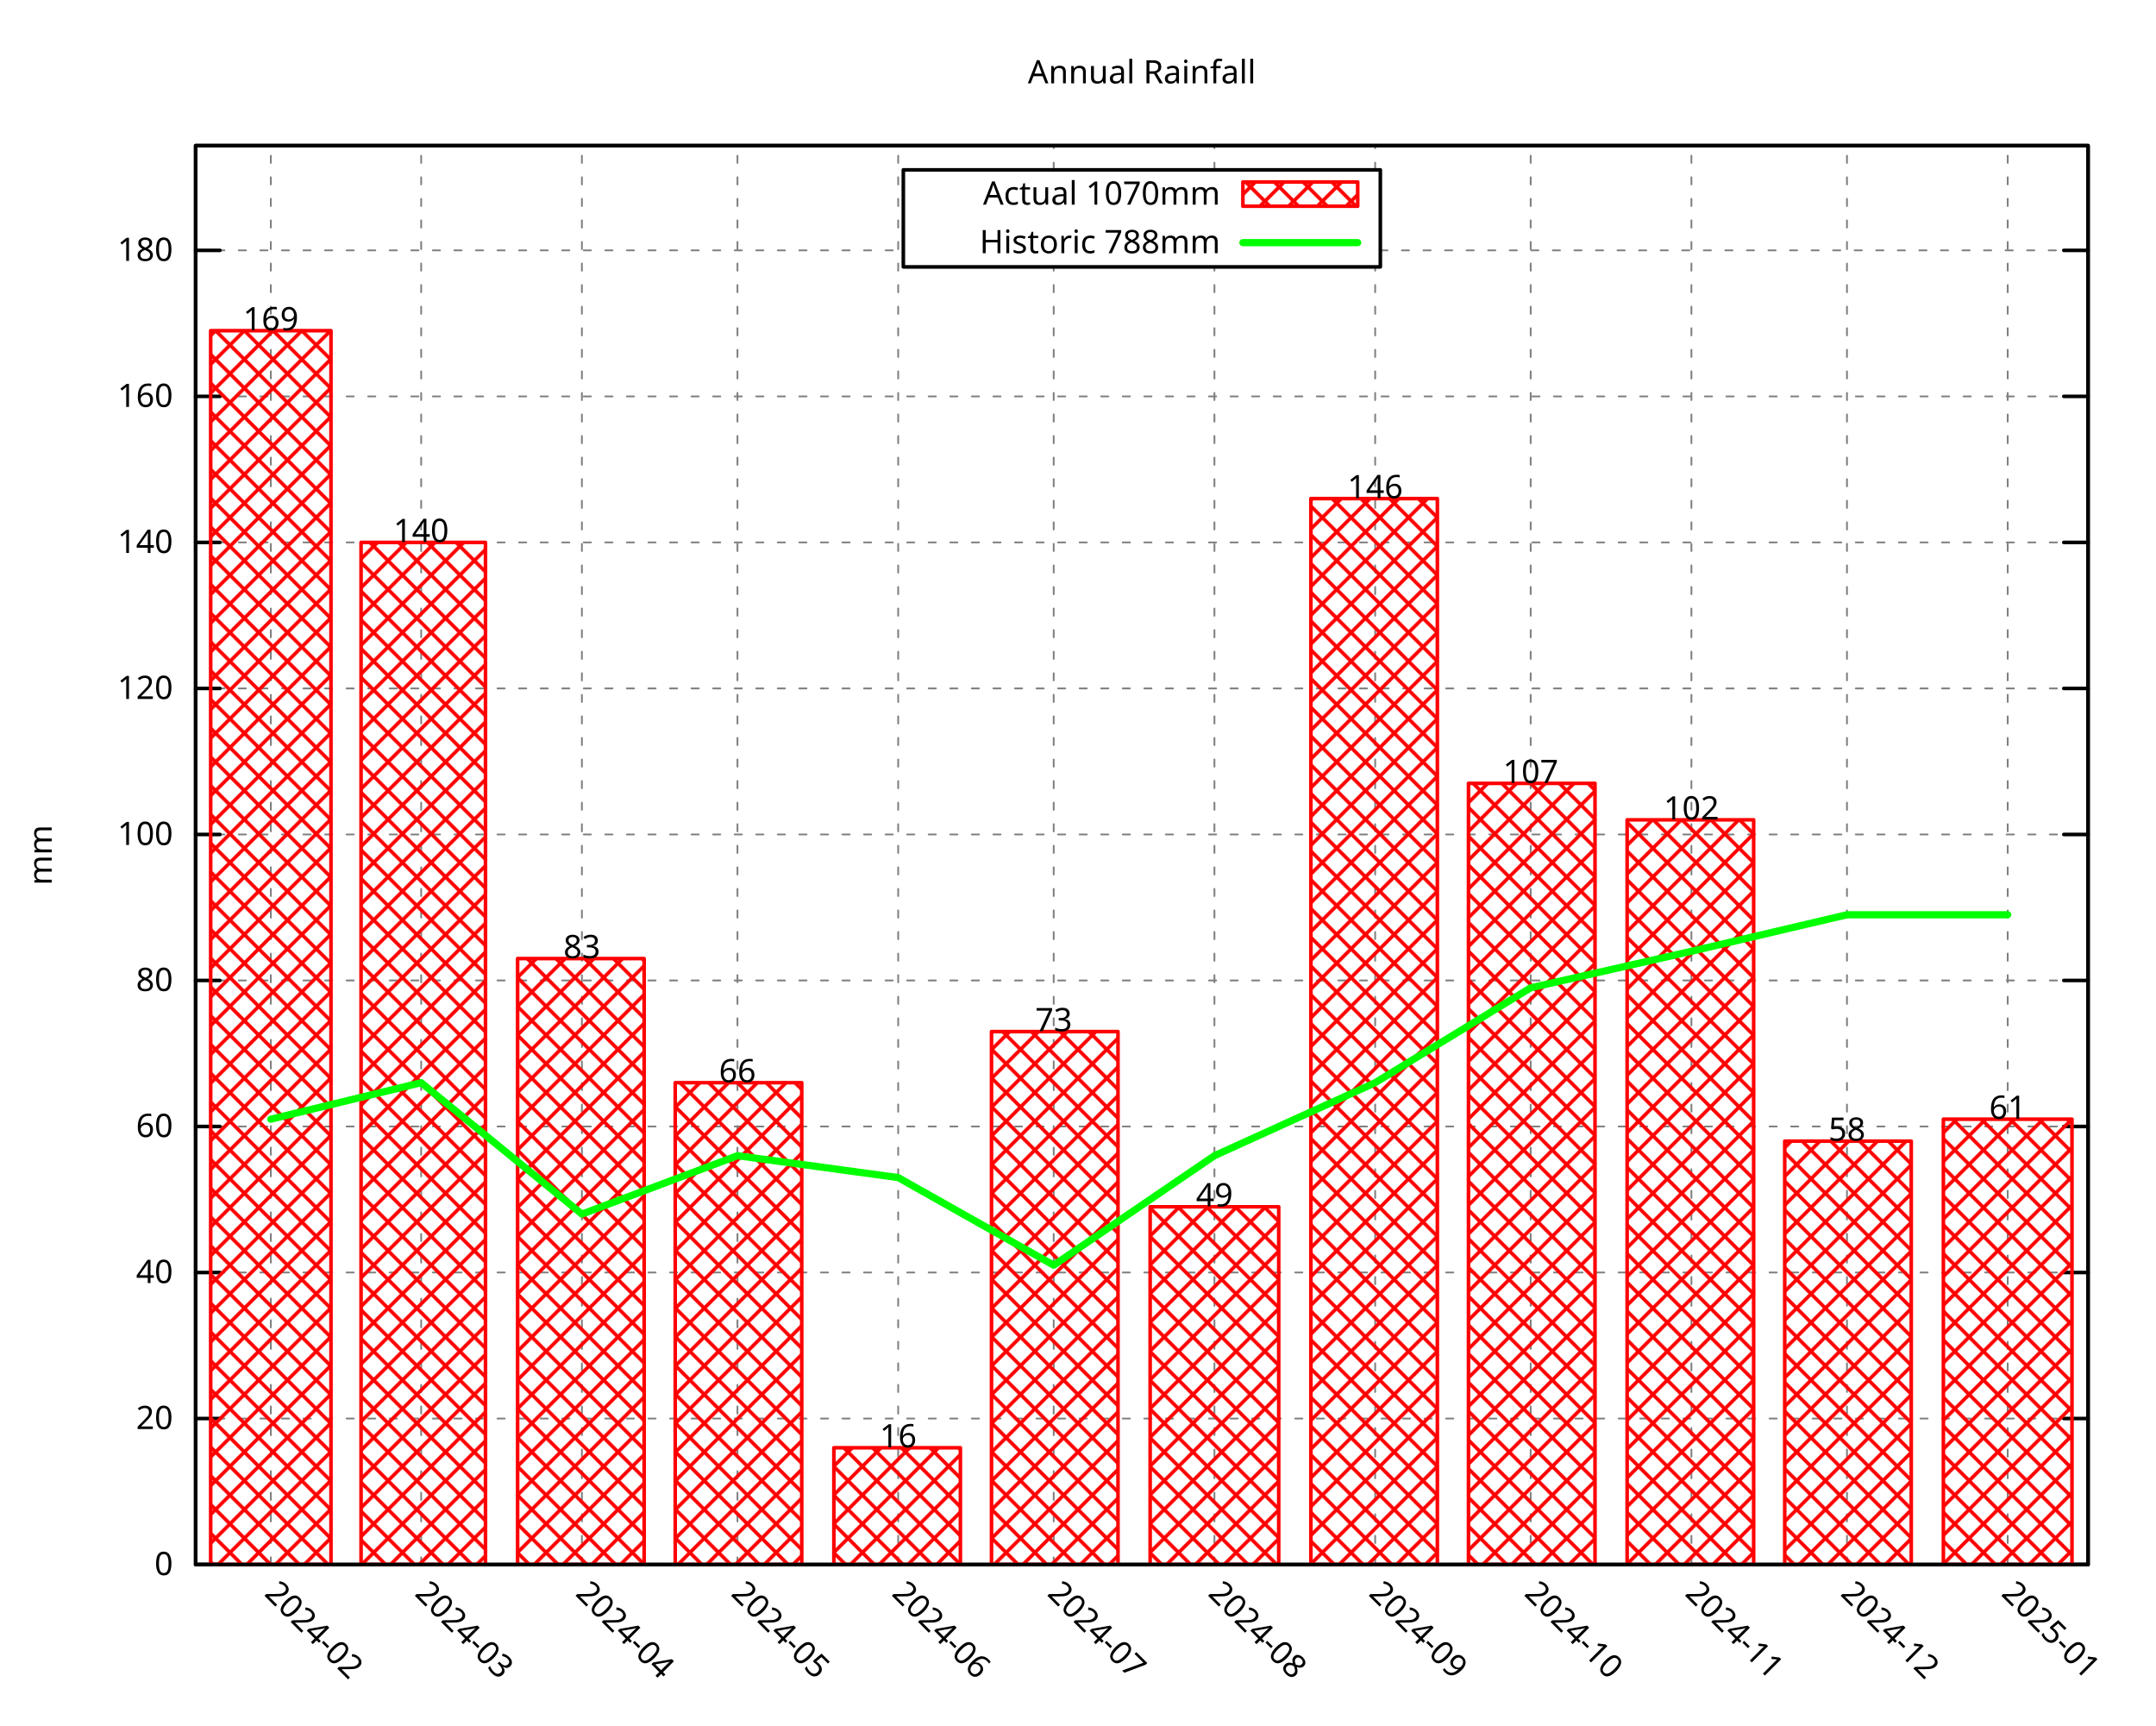
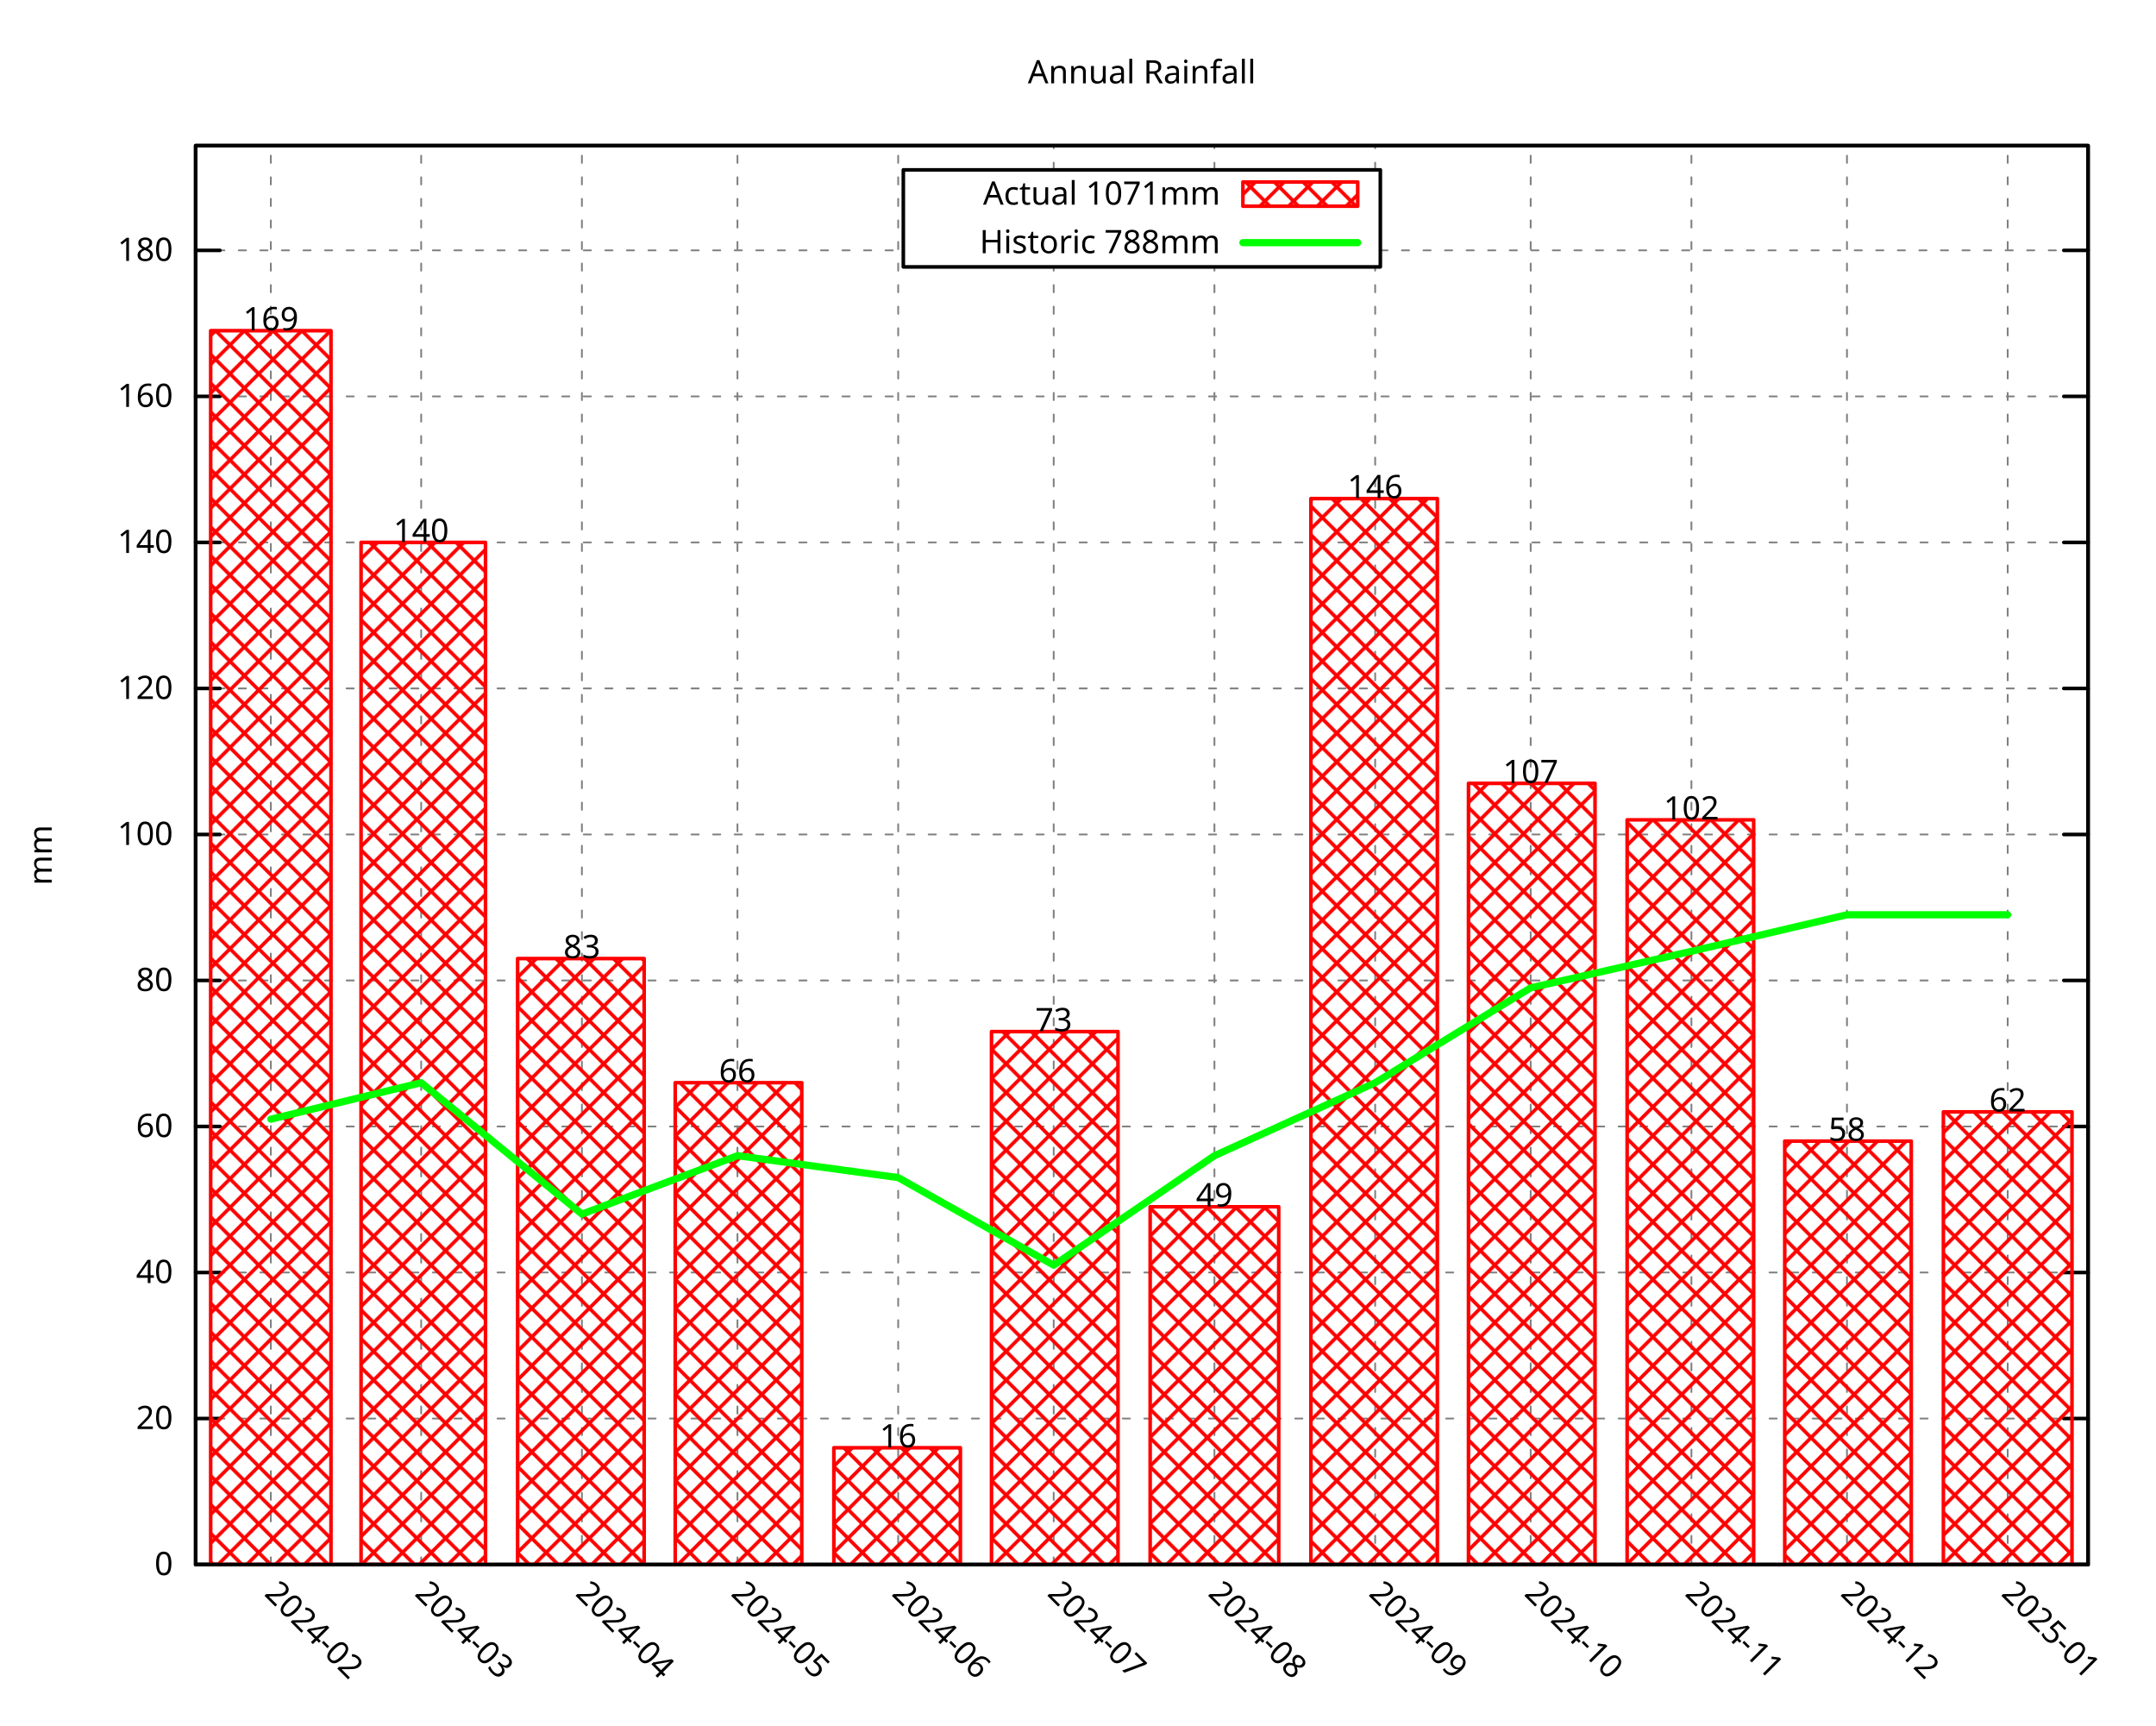
<svg xmlns="http://www.w3.org/2000/svg" xmlns:xlink="http://www.w3.org/1999/xlink" width="600" height="480" viewBox="0 0 600 480">
  <g id="gnuplot_canvas">
    <rect x="0" y="0" width="600" height="480" fill="none" />
    <defs>
      <circle id="gpDot" r="0.5" stroke-width="0.5" stroke="currentColor" />
      <path id="gpPt0" stroke-width="0.296" stroke="currentColor" d="M-1,0 h2 M0,-1 v2" />
      <path id="gpPt1" stroke-width="0.296" stroke="currentColor" d="M-1,-1 L1,1 M1,-1 L-1,1" />
      <path id="gpPt2" stroke-width="0.296" stroke="currentColor" d="M-1,0 L1,0 M0,-1 L0,1 M-1,-1 L1,1 M-1,1 L1,-1" />
      <rect id="gpPt3" stroke-width="0.296" stroke="currentColor" x="-1" y="-1" width="2" height="2" />
      <rect id="gpPt4" stroke-width="0.296" stroke="currentColor" fill="currentColor" x="-1" y="-1" width="2" height="2" />
      <circle id="gpPt5" stroke-width="0.296" stroke="currentColor" cx="0" cy="0" r="1" />
      <use xlink:href="#gpPt5" id="gpPt6" fill="currentColor" stroke="none" />
      <path id="gpPt7" stroke-width="0.296" stroke="currentColor" d="M0,-1.33 L-1.33,0.67 L1.33,0.67 z" />
      <use xlink:href="#gpPt7" id="gpPt8" fill="currentColor" stroke="none" />
      <use xlink:href="#gpPt7" id="gpPt9" stroke="currentColor" transform="rotate(180)" />
      <use xlink:href="#gpPt9" id="gpPt10" fill="currentColor" stroke="none" />
      <use xlink:href="#gpPt3" id="gpPt11" stroke="currentColor" transform="rotate(45)" />
      <use xlink:href="#gpPt11" id="gpPt12" fill="currentColor" stroke="none" />
      <path id="gpPt13" stroke-width="0.296" stroke="currentColor" d="M0,1.330 L1.265,0.411 L0.782,-1.067 L-0.782,-1.076 L-1.265,0.411 z" />
      <use xlink:href="#gpPt13" id="gpPt14" fill="currentColor" stroke="none" />
      <filter id="textbox" filterUnits="objectBoundingBox" x="0" y="0" height="1" width="1">
        <feFlood flood-color="white" flood-opacity="1" result="bgnd" />
        <feComposite in="SourceGraphic" in2="bgnd" operator="atop" />
      </filter>
      <filter id="greybox" filterUnits="objectBoundingBox" x="0" y="0" height="1" width="1">
        <feFlood flood-color="lightgrey" flood-opacity="1" result="grey" />
        <feComposite in="SourceGraphic" in2="grey" operator="atop" />
      </filter>
    </defs>
    <g fill="none" color="white" stroke="currentColor" stroke-width="1.00" stroke-linecap="round" stroke-linejoin="round">
</g>
    <g fill="none" color="black" stroke="currentColor" stroke-width="1.00" stroke-linecap="round" stroke-linejoin="round">
</g>
    <g fill="none" color="black" stroke="black" stroke-width="0.50" stroke-linecap="round" stroke-linejoin="round">
</g>
    <g fill="none" color="gray" stroke="currentColor" stroke-width="0.50" stroke-linecap="round" stroke-linejoin="round">
      <path stroke="gray" stroke-dasharray="2,4" class="gridline" d="M54.45,435.32 L581.09,435.32  " />
    </g>
    <g fill="none" color="gray" stroke="gray" stroke-width="1.00" stroke-linecap="round" stroke-linejoin="round">
</g>
    <g fill="none" color="black" stroke="currentColor" stroke-width="1.00" stroke-linecap="round" stroke-linejoin="round">
      <path stroke="black" d="M54.45,435.32 L61.20,435.32 M581.09,435.32 L574.34,435.32  " />
      <g transform="translate(48.15,438.25)" stroke="none" fill="black" font-family="Droid Sans" font-size="9.00" text-anchor="end">
        <text>
          <tspan font-family="Droid Sans"> 0</tspan>
        </text>
      </g>
    </g>
    <g fill="none" color="black" stroke="currentColor" stroke-width="1.00" stroke-linecap="round" stroke-linejoin="round">
</g>
    <g fill="none" color="black" stroke="black" stroke-width="0.50" stroke-linecap="round" stroke-linejoin="round">
</g>
    <g fill="none" color="gray" stroke="currentColor" stroke-width="0.50" stroke-linecap="round" stroke-linejoin="round">
      <path stroke="gray" stroke-dasharray="2,4" class="gridline" d="M54.45,394.69 L581.09,394.69  " />
    </g>
    <g fill="none" color="gray" stroke="gray" stroke-width="1.00" stroke-linecap="round" stroke-linejoin="round">
</g>
    <g fill="none" color="black" stroke="currentColor" stroke-width="1.00" stroke-linecap="round" stroke-linejoin="round">
      <path stroke="black" d="M54.45,394.69 L61.20,394.69 M581.09,394.69 L574.34,394.69  " />
      <g transform="translate(48.15,397.62)" stroke="none" fill="black" font-family="Droid Sans" font-size="9.00" text-anchor="end">
        <text>
          <tspan font-family="Droid Sans"> 20</tspan>
        </text>
      </g>
    </g>
    <g fill="none" color="black" stroke="currentColor" stroke-width="1.00" stroke-linecap="round" stroke-linejoin="round">
</g>
    <g fill="none" color="black" stroke="black" stroke-width="0.50" stroke-linecap="round" stroke-linejoin="round">
</g>
    <g fill="none" color="gray" stroke="currentColor" stroke-width="0.50" stroke-linecap="round" stroke-linejoin="round">
      <path stroke="gray" stroke-dasharray="2,4" class="gridline" d="M54.45,354.06 L581.09,354.06  " />
    </g>
    <g fill="none" color="gray" stroke="gray" stroke-width="1.00" stroke-linecap="round" stroke-linejoin="round">
</g>
    <g fill="none" color="black" stroke="currentColor" stroke-width="1.00" stroke-linecap="round" stroke-linejoin="round">
      <path stroke="black" d="M54.45,354.06 L61.20,354.06 M581.09,354.06 L574.34,354.06  " />
      <g transform="translate(48.15,356.99)" stroke="none" fill="black" font-family="Droid Sans" font-size="9.00" text-anchor="end">
        <text>
          <tspan font-family="Droid Sans"> 40</tspan>
        </text>
      </g>
    </g>
    <g fill="none" color="black" stroke="currentColor" stroke-width="1.00" stroke-linecap="round" stroke-linejoin="round">
</g>
    <g fill="none" color="black" stroke="black" stroke-width="0.50" stroke-linecap="round" stroke-linejoin="round">
</g>
    <g fill="none" color="gray" stroke="currentColor" stroke-width="0.50" stroke-linecap="round" stroke-linejoin="round">
      <path stroke="gray" stroke-dasharray="2,4" class="gridline" d="M54.45,313.43 L581.09,313.43  " />
    </g>
    <g fill="none" color="gray" stroke="gray" stroke-width="1.00" stroke-linecap="round" stroke-linejoin="round">
</g>
    <g fill="none" color="black" stroke="currentColor" stroke-width="1.00" stroke-linecap="round" stroke-linejoin="round">
      <path stroke="black" d="M54.45,313.43 L61.20,313.43 M581.09,313.43 L574.34,313.43  " />
      <g transform="translate(48.15,316.36)" stroke="none" fill="black" font-family="Droid Sans" font-size="9.00" text-anchor="end">
        <text>
          <tspan font-family="Droid Sans"> 60</tspan>
        </text>
      </g>
    </g>
    <g fill="none" color="black" stroke="currentColor" stroke-width="1.00" stroke-linecap="round" stroke-linejoin="round">
</g>
    <g fill="none" color="black" stroke="black" stroke-width="0.50" stroke-linecap="round" stroke-linejoin="round">
</g>
    <g fill="none" color="gray" stroke="currentColor" stroke-width="0.50" stroke-linecap="round" stroke-linejoin="round">
      <path stroke="gray" stroke-dasharray="2,4" class="gridline" d="M54.45,272.80 L581.09,272.80  " />
    </g>
    <g fill="none" color="gray" stroke="gray" stroke-width="1.00" stroke-linecap="round" stroke-linejoin="round">
</g>
    <g fill="none" color="black" stroke="currentColor" stroke-width="1.00" stroke-linecap="round" stroke-linejoin="round">
      <path stroke="black" d="M54.45,272.80 L61.20,272.80 M581.09,272.80 L574.34,272.80  " />
      <g transform="translate(48.15,275.73)" stroke="none" fill="black" font-family="Droid Sans" font-size="9.00" text-anchor="end">
        <text>
          <tspan font-family="Droid Sans"> 80</tspan>
        </text>
      </g>
    </g>
    <g fill="none" color="black" stroke="currentColor" stroke-width="1.00" stroke-linecap="round" stroke-linejoin="round">
</g>
    <g fill="none" color="black" stroke="black" stroke-width="0.50" stroke-linecap="round" stroke-linejoin="round">
</g>
    <g fill="none" color="gray" stroke="currentColor" stroke-width="0.50" stroke-linecap="round" stroke-linejoin="round">
      <path stroke="gray" stroke-dasharray="2,4" class="gridline" d="M54.45,232.18 L581.09,232.18  " />
    </g>
    <g fill="none" color="gray" stroke="gray" stroke-width="1.00" stroke-linecap="round" stroke-linejoin="round">
</g>
    <g fill="none" color="black" stroke="currentColor" stroke-width="1.00" stroke-linecap="round" stroke-linejoin="round">
      <path stroke="black" d="M54.45,232.18 L61.20,232.18 M581.09,232.18 L574.34,232.18  " />
      <g transform="translate(48.15,235.11)" stroke="none" fill="black" font-family="Droid Sans" font-size="9.00" text-anchor="end">
        <text>
          <tspan font-family="Droid Sans"> 100</tspan>
        </text>
      </g>
    </g>
    <g fill="none" color="black" stroke="currentColor" stroke-width="1.00" stroke-linecap="round" stroke-linejoin="round">
</g>
    <g fill="none" color="black" stroke="black" stroke-width="0.50" stroke-linecap="round" stroke-linejoin="round">
</g>
    <g fill="none" color="gray" stroke="currentColor" stroke-width="0.50" stroke-linecap="round" stroke-linejoin="round">
      <path stroke="gray" stroke-dasharray="2,4" class="gridline" d="M54.45,191.55 L581.09,191.55  " />
    </g>
    <g fill="none" color="gray" stroke="gray" stroke-width="1.00" stroke-linecap="round" stroke-linejoin="round">
</g>
    <g fill="none" color="black" stroke="currentColor" stroke-width="1.00" stroke-linecap="round" stroke-linejoin="round">
      <path stroke="black" d="M54.45,191.55 L61.20,191.55 M581.09,191.55 L574.34,191.55  " />
      <g transform="translate(48.15,194.48)" stroke="none" fill="black" font-family="Droid Sans" font-size="9.00" text-anchor="end">
        <text>
          <tspan font-family="Droid Sans"> 120</tspan>
        </text>
      </g>
    </g>
    <g fill="none" color="black" stroke="currentColor" stroke-width="1.00" stroke-linecap="round" stroke-linejoin="round">
</g>
    <g fill="none" color="black" stroke="black" stroke-width="0.50" stroke-linecap="round" stroke-linejoin="round">
</g>
    <g fill="none" color="gray" stroke="currentColor" stroke-width="0.50" stroke-linecap="round" stroke-linejoin="round">
      <path stroke="gray" stroke-dasharray="2,4" class="gridline" d="M54.45,150.92 L581.09,150.92  " />
    </g>
    <g fill="none" color="gray" stroke="gray" stroke-width="1.00" stroke-linecap="round" stroke-linejoin="round">
</g>
    <g fill="none" color="black" stroke="currentColor" stroke-width="1.00" stroke-linecap="round" stroke-linejoin="round">
      <path stroke="black" d="M54.45,150.92 L61.20,150.92 M581.09,150.92 L574.34,150.92  " />
      <g transform="translate(48.15,153.85)" stroke="none" fill="black" font-family="Droid Sans" font-size="9.00" text-anchor="end">
        <text>
          <tspan font-family="Droid Sans"> 140</tspan>
        </text>
      </g>
    </g>
    <g fill="none" color="black" stroke="currentColor" stroke-width="1.00" stroke-linecap="round" stroke-linejoin="round">
</g>
    <g fill="none" color="black" stroke="black" stroke-width="0.50" stroke-linecap="round" stroke-linejoin="round">
</g>
    <g fill="none" color="gray" stroke="currentColor" stroke-width="0.50" stroke-linecap="round" stroke-linejoin="round">
      <path stroke="gray" stroke-dasharray="2,4" class="gridline" d="M54.45,110.29 L581.09,110.29  " />
    </g>
    <g fill="none" color="gray" stroke="gray" stroke-width="1.00" stroke-linecap="round" stroke-linejoin="round">
</g>
    <g fill="none" color="black" stroke="currentColor" stroke-width="1.00" stroke-linecap="round" stroke-linejoin="round">
      <path stroke="black" d="M54.45,110.29 L61.20,110.29 M581.09,110.29 L574.34,110.29  " />
      <g transform="translate(48.15,113.22)" stroke="none" fill="black" font-family="Droid Sans" font-size="9.00" text-anchor="end">
        <text>
          <tspan font-family="Droid Sans"> 160</tspan>
        </text>
      </g>
    </g>
    <g fill="none" color="black" stroke="currentColor" stroke-width="1.00" stroke-linecap="round" stroke-linejoin="round">
</g>
    <g fill="none" color="black" stroke="black" stroke-width="0.50" stroke-linecap="round" stroke-linejoin="round">
</g>
    <g fill="none" color="gray" stroke="currentColor" stroke-width="0.50" stroke-linecap="round" stroke-linejoin="round">
      <path stroke="gray" stroke-dasharray="2,4" class="gridline" d="M54.45,69.66 L251.39,69.66 M384.14,69.66 L581.09,69.66  " />
    </g>
    <g fill="none" color="gray" stroke="gray" stroke-width="1.00" stroke-linecap="round" stroke-linejoin="round">
</g>
    <g fill="none" color="black" stroke="currentColor" stroke-width="1.00" stroke-linecap="round" stroke-linejoin="round">
      <path stroke="black" d="M54.45,69.66 L61.20,69.66 M581.09,69.66 L574.34,69.66  " />
      <g transform="translate(48.15,72.59)" stroke="none" fill="black" font-family="Droid Sans" font-size="9.00" text-anchor="end">
        <text>
          <tspan font-family="Droid Sans"> 180</tspan>
        </text>
      </g>
    </g>
    <g fill="none" color="black" stroke="currentColor" stroke-width="1.00" stroke-linecap="round" stroke-linejoin="round">
</g>
    <g fill="none" color="black" stroke="black" stroke-width="0.50" stroke-linecap="round" stroke-linejoin="round">
</g>
    <g fill="none" color="gray" stroke="currentColor" stroke-width="0.50" stroke-linecap="round" stroke-linejoin="round">
      <path stroke="gray" stroke-dasharray="2,4" class="gridline" d="M75.37,435.32 L75.37,40.51  " />
    </g>
    <g fill="none" color="gray" stroke="gray" stroke-width="1.00" stroke-linecap="round" stroke-linejoin="round">
</g>
    <g fill="none" color="black" stroke="currentColor" stroke-width="1.00" stroke-linecap="round" stroke-linejoin="round">
      <path stroke="black" d="M75.37,435.32 M75.37,40.51  " />
      <g transform="translate(73.30,443.69) rotate(45.00)" stroke="none" fill="black" font-family="Droid Sans" font-size="9.00" text-anchor="start">
        <text>
          <tspan font-family="Droid Sans">2024-02</tspan>
        </text>
      </g>
    </g>
    <g fill="none" color="black" stroke="currentColor" stroke-width="1.00" stroke-linecap="round" stroke-linejoin="round">
</g>
    <g fill="none" color="black" stroke="black" stroke-width="0.50" stroke-linecap="round" stroke-linejoin="round">
</g>
    <g fill="none" color="gray" stroke="currentColor" stroke-width="0.50" stroke-linecap="round" stroke-linejoin="round">
      <path stroke="gray" stroke-dasharray="2,4" class="gridline" d="M117.21,435.32 L117.21,40.51  " />
    </g>
    <g fill="none" color="gray" stroke="gray" stroke-width="1.00" stroke-linecap="round" stroke-linejoin="round">
</g>
    <g fill="none" color="black" stroke="currentColor" stroke-width="1.00" stroke-linecap="round" stroke-linejoin="round">
      <path stroke="black" d="M117.21,435.32 M117.21,40.51  " />
      <g transform="translate(115.14,443.69) rotate(45.00)" stroke="none" fill="black" font-family="Droid Sans" font-size="9.00" text-anchor="start">
        <text>
          <tspan font-family="Droid Sans">2024-03</tspan>
        </text>
      </g>
    </g>
    <g fill="none" color="black" stroke="currentColor" stroke-width="1.00" stroke-linecap="round" stroke-linejoin="round">
</g>
    <g fill="none" color="black" stroke="black" stroke-width="0.50" stroke-linecap="round" stroke-linejoin="round">
</g>
    <g fill="none" color="gray" stroke="currentColor" stroke-width="0.50" stroke-linecap="round" stroke-linejoin="round">
      <path stroke="gray" stroke-dasharray="2,4" class="gridline" d="M161.94,435.32 L161.94,40.51  " />
    </g>
    <g fill="none" color="gray" stroke="gray" stroke-width="1.00" stroke-linecap="round" stroke-linejoin="round">
</g>
    <g fill="none" color="black" stroke="currentColor" stroke-width="1.00" stroke-linecap="round" stroke-linejoin="round">
      <path stroke="black" d="M161.94,435.32 M161.94,40.51  " />
      <g transform="translate(159.87,443.69) rotate(45.00)" stroke="none" fill="black" font-family="Droid Sans" font-size="9.00" text-anchor="start">
        <text>
          <tspan font-family="Droid Sans">2024-04</tspan>
        </text>
      </g>
    </g>
    <g fill="none" color="black" stroke="currentColor" stroke-width="1.00" stroke-linecap="round" stroke-linejoin="round">
</g>
    <g fill="none" color="black" stroke="black" stroke-width="0.50" stroke-linecap="round" stroke-linejoin="round">
</g>
    <g fill="none" color="gray" stroke="currentColor" stroke-width="0.50" stroke-linecap="round" stroke-linejoin="round">
      <path stroke="gray" stroke-dasharray="2,4" class="gridline" d="M205.23,435.32 L205.23,40.51  " />
    </g>
    <g fill="none" color="gray" stroke="gray" stroke-width="1.00" stroke-linecap="round" stroke-linejoin="round">
</g>
    <g fill="none" color="black" stroke="currentColor" stroke-width="1.00" stroke-linecap="round" stroke-linejoin="round">
      <path stroke="black" d="M205.23,435.32 M205.23,40.51  " />
      <g transform="translate(203.16,443.69) rotate(45.00)" stroke="none" fill="black" font-family="Droid Sans" font-size="9.00" text-anchor="start">
        <text>
          <tspan font-family="Droid Sans">2024-05</tspan>
        </text>
      </g>
    </g>
    <g fill="none" color="black" stroke="currentColor" stroke-width="1.00" stroke-linecap="round" stroke-linejoin="round">
</g>
    <g fill="none" color="black" stroke="black" stroke-width="0.50" stroke-linecap="round" stroke-linejoin="round">
</g>
    <g fill="none" color="gray" stroke="currentColor" stroke-width="0.50" stroke-linecap="round" stroke-linejoin="round">
      <path stroke="gray" stroke-dasharray="2,4" class="gridline" d="M249.96,435.32 L249.96,40.51  " />
    </g>
    <g fill="none" color="gray" stroke="gray" stroke-width="1.00" stroke-linecap="round" stroke-linejoin="round">
</g>
    <g fill="none" color="black" stroke="currentColor" stroke-width="1.00" stroke-linecap="round" stroke-linejoin="round">
      <path stroke="black" d="M249.96,435.32 M249.96,40.51  " />
      <g transform="translate(247.89,443.69) rotate(45.00)" stroke="none" fill="black" font-family="Droid Sans" font-size="9.00" text-anchor="start">
        <text>
          <tspan font-family="Droid Sans">2024-06</tspan>
        </text>
      </g>
    </g>
    <g fill="none" color="black" stroke="currentColor" stroke-width="1.00" stroke-linecap="round" stroke-linejoin="round">
</g>
    <g fill="none" color="black" stroke="black" stroke-width="0.50" stroke-linecap="round" stroke-linejoin="round">
</g>
    <g fill="none" color="gray" stroke="currentColor" stroke-width="0.50" stroke-linecap="round" stroke-linejoin="round">
      <path stroke="gray" stroke-dasharray="2,4" class="gridline" d="M293.24,435.32 L293.24,74.26 M293.24,47.26 L293.24,40.51  " />
    </g>
    <g fill="none" color="gray" stroke="gray" stroke-width="1.00" stroke-linecap="round" stroke-linejoin="round">
</g>
    <g fill="none" color="black" stroke="currentColor" stroke-width="1.00" stroke-linecap="round" stroke-linejoin="round">
      <path stroke="black" d="M293.24,435.32 M293.24,40.51  " />
      <g transform="translate(291.17,443.69) rotate(45.00)" stroke="none" fill="black" font-family="Droid Sans" font-size="9.00" text-anchor="start">
        <text>
          <tspan font-family="Droid Sans">2024-07</tspan>
        </text>
      </g>
    </g>
    <g fill="none" color="black" stroke="currentColor" stroke-width="1.00" stroke-linecap="round" stroke-linejoin="round">
</g>
    <g fill="none" color="black" stroke="black" stroke-width="0.50" stroke-linecap="round" stroke-linejoin="round">
</g>
    <g fill="none" color="gray" stroke="currentColor" stroke-width="0.50" stroke-linecap="round" stroke-linejoin="round">
      <path stroke="gray" stroke-dasharray="2,4" class="gridline" d="M337.97,435.32 L337.97,74.26 M337.97,47.26 L337.97,40.51  " />
    </g>
    <g fill="none" color="gray" stroke="gray" stroke-width="1.00" stroke-linecap="round" stroke-linejoin="round">
</g>
    <g fill="none" color="black" stroke="currentColor" stroke-width="1.00" stroke-linecap="round" stroke-linejoin="round">
      <path stroke="black" d="M337.97,435.32 M337.97,40.51  " />
      <g transform="translate(335.90,443.69) rotate(45.00)" stroke="none" fill="black" font-family="Droid Sans" font-size="9.00" text-anchor="start">
        <text>
          <tspan font-family="Droid Sans">2024-08</tspan>
        </text>
      </g>
    </g>
    <g fill="none" color="black" stroke="currentColor" stroke-width="1.00" stroke-linecap="round" stroke-linejoin="round">
</g>
    <g fill="none" color="black" stroke="black" stroke-width="0.50" stroke-linecap="round" stroke-linejoin="round">
</g>
    <g fill="none" color="gray" stroke="currentColor" stroke-width="0.50" stroke-linecap="round" stroke-linejoin="round">
      <path stroke="gray" stroke-dasharray="2,4" class="gridline" d="M382.70,435.32 L382.70,74.26 M382.70,47.26 L382.70,40.51  " />
    </g>
    <g fill="none" color="gray" stroke="gray" stroke-width="1.00" stroke-linecap="round" stroke-linejoin="round">
</g>
    <g fill="none" color="black" stroke="currentColor" stroke-width="1.00" stroke-linecap="round" stroke-linejoin="round">
      <path stroke="black" d="M382.70,435.32 M382.70,40.51  " />
      <g transform="translate(380.63,443.69) rotate(45.00)" stroke="none" fill="black" font-family="Droid Sans" font-size="9.00" text-anchor="start">
        <text>
          <tspan font-family="Droid Sans">2024-09</tspan>
        </text>
      </g>
    </g>
    <g fill="none" color="black" stroke="currentColor" stroke-width="1.00" stroke-linecap="round" stroke-linejoin="round">
</g>
    <g fill="none" color="black" stroke="black" stroke-width="0.50" stroke-linecap="round" stroke-linejoin="round">
</g>
    <g fill="none" color="gray" stroke="currentColor" stroke-width="0.50" stroke-linecap="round" stroke-linejoin="round">
      <path stroke="gray" stroke-dasharray="2,4" class="gridline" d="M425.98,435.32 L425.98,40.51  " />
    </g>
    <g fill="none" color="gray" stroke="gray" stroke-width="1.00" stroke-linecap="round" stroke-linejoin="round">
</g>
    <g fill="none" color="black" stroke="currentColor" stroke-width="1.00" stroke-linecap="round" stroke-linejoin="round">
      <path stroke="black" d="M425.98,435.32 M425.98,40.51  " />
      <g transform="translate(423.91,443.69) rotate(45.00)" stroke="none" fill="black" font-family="Droid Sans" font-size="9.00" text-anchor="start">
        <text>
          <tspan font-family="Droid Sans">2024-10</tspan>
        </text>
      </g>
    </g>
    <g fill="none" color="black" stroke="currentColor" stroke-width="1.00" stroke-linecap="round" stroke-linejoin="round">
</g>
    <g fill="none" color="black" stroke="black" stroke-width="0.50" stroke-linecap="round" stroke-linejoin="round">
</g>
    <g fill="none" color="gray" stroke="currentColor" stroke-width="0.50" stroke-linecap="round" stroke-linejoin="round">
      <path stroke="gray" stroke-dasharray="2,4" class="gridline" d="M470.71,435.32 L470.71,40.51  " />
    </g>
    <g fill="none" color="gray" stroke="gray" stroke-width="1.00" stroke-linecap="round" stroke-linejoin="round">
</g>
    <g fill="none" color="black" stroke="currentColor" stroke-width="1.00" stroke-linecap="round" stroke-linejoin="round">
      <path stroke="black" d="M470.71,435.32 M470.71,40.51  " />
      <g transform="translate(468.64,443.69) rotate(45.00)" stroke="none" fill="black" font-family="Droid Sans" font-size="9.00" text-anchor="start">
        <text>
          <tspan font-family="Droid Sans">2024-11</tspan>
        </text>
      </g>
    </g>
    <g fill="none" color="black" stroke="currentColor" stroke-width="1.00" stroke-linecap="round" stroke-linejoin="round">
</g>
    <g fill="none" color="black" stroke="black" stroke-width="0.50" stroke-linecap="round" stroke-linejoin="round">
</g>
    <g fill="none" color="gray" stroke="currentColor" stroke-width="0.50" stroke-linecap="round" stroke-linejoin="round">
      <path stroke="gray" stroke-dasharray="2,4" class="gridline" d="M514.00,435.32 L514.00,40.51  " />
    </g>
    <g fill="none" color="gray" stroke="gray" stroke-width="1.00" stroke-linecap="round" stroke-linejoin="round">
</g>
    <g fill="none" color="black" stroke="currentColor" stroke-width="1.00" stroke-linecap="round" stroke-linejoin="round">
      <path stroke="black" d="M514.00,435.32 M514.00,40.51  " />
      <g transform="translate(511.93,443.69) rotate(45.00)" stroke="none" fill="black" font-family="Droid Sans" font-size="9.00" text-anchor="start">
        <text>
          <tspan font-family="Droid Sans">2024-12</tspan>
        </text>
      </g>
    </g>
    <g fill="none" color="black" stroke="currentColor" stroke-width="1.00" stroke-linecap="round" stroke-linejoin="round">
</g>
    <g fill="none" color="black" stroke="black" stroke-width="0.50" stroke-linecap="round" stroke-linejoin="round">
</g>
    <g fill="none" color="gray" stroke="currentColor" stroke-width="0.50" stroke-linecap="round" stroke-linejoin="round">
      <path stroke="gray" stroke-dasharray="2,4" class="gridline" d="M558.73,435.32 L558.73,40.51  " />
    </g>
    <g fill="none" color="gray" stroke="gray" stroke-width="1.00" stroke-linecap="round" stroke-linejoin="round">
</g>
    <g fill="none" color="black" stroke="currentColor" stroke-width="1.00" stroke-linecap="round" stroke-linejoin="round">
      <path stroke="black" d="M558.73,435.32 M558.73,40.51  " />
      <g transform="translate(556.66,443.69) rotate(45.00)" stroke="none" fill="black" font-family="Droid Sans" font-size="9.00" text-anchor="start">
        <text>
          <tspan font-family="Droid Sans">2025-01</tspan>
        </text>
      </g>
    </g>
    <g fill="none" color="black" stroke="currentColor" stroke-width="1.00" stroke-linecap="round" stroke-linejoin="round">
</g>
    <g fill="none" color="black" stroke="currentColor" stroke-width="1.00" stroke-linecap="round" stroke-linejoin="round">
      <path stroke="black" d="M54.45,40.51 L54.45,435.32 L581.09,435.32 L581.09,40.51 L54.45,40.51 Z  " />
    </g>
    <g fill="none" color="black" stroke="currentColor" stroke-width="1.00" stroke-linecap="round" stroke-linejoin="round">
</g>
    <g fill="none" color="black" stroke="currentColor" stroke-width="1.00" stroke-linecap="round" stroke-linejoin="round">
      <path stroke="black" d="M251.39,74.26 L251.39,47.26 L384.14,47.26 L384.14,74.26 L251.39,74.26 Z  " />
    </g>
    <g id="gnuplot_plot_1">
      <g fill="none" color="black" stroke="currentColor" stroke-width="1.00" stroke-linecap="round" stroke-linejoin="round">
        <g transform="translate(339.59,56.94)" stroke="none" fill="black" font-family="Droid Sans" font-size="9.00" text-anchor="end">
          <text>
-             <tspan font-family="Droid Sans">Actual 1070mm</tspan>
+             <tspan font-family="Droid Sans">Actual 1071mm</tspan>
          </text>
        </g>
      </g>
      <g fill="none" color="black" stroke="currentColor" stroke-width="1.00" stroke-linecap="round" stroke-linejoin="round">
        <defs>
          <pattern id="gpPat1" patternUnits="userSpaceOnUse" x="0" y="0" width="8" height="8">
            <path style="fill:none; stroke:rgb(255,0,0)" d="M0,0 L8,8 M0,8 L8,0" />
          </pattern>
        </defs>
        <g stroke="none" shape-rendering="crispEdges">
          <polygon fill="url(#gpPat1)" points="345.89,57.38 377.84,57.38 377.84,50.63 345.89,50.63 " />
        </g>
        <path stroke="rgb(255,   0,   0)" d="M345.89,57.38 L377.84,57.38 L377.84,50.64 L345.89,50.64 L345.89,57.38 Z  " />
      </g>
      <g fill="none" color="black" stroke="currentColor" stroke-width="1.00" stroke-linecap="round" stroke-linejoin="round">
        <defs>
          <pattern id="gpPat2" patternUnits="userSpaceOnUse" x="0" y="0" width="8" height="8">
            <path style="fill:none; stroke:rgb(255,0,0)" d="M0,0 L8,8 M0,8 L8,0" />
          </pattern>
        </defs>
        <g stroke="none" shape-rendering="crispEdges">
          <polygon fill="url(#gpPat2)" points="58.63,435.32 92.12,435.32 92.12,92.00 58.63,92.00 " />
        </g>
        <path stroke="rgb(255,   0,   0)" d="M58.63,435.32 L58.63,92.01 L92.11,92.01 L92.11,435.32 L58.63,435.32 Z  " />
        <g stroke="none" shape-rendering="crispEdges">
          <polygon fill="url(#gpPat2)" points="100.48,435.32 135.12,435.32 135.12,150.91 100.48,150.91 " />
        </g>
        <path stroke="rgb(255,   0,   0)" d="M100.48,435.32 L100.48,150.92 L135.11,150.92 L135.11,435.32 L100.48,435.32 Z  " />
        <g stroke="none" shape-rendering="crispEdges">
          <polygon fill="url(#gpPat2)" points="144.05,435.32 179.27,435.32 179.27,266.70 144.05,266.70 " />
        </g>
        <path stroke="rgb(255,   0,   0)" d="M144.05,435.32 L144.05,266.71 L179.26,266.71 L179.26,435.32 L144.05,435.32 Z  " />
        <g stroke="none" shape-rendering="crispEdges">
          <polygon fill="url(#gpPat2)" points="187.91,435.32 223.13,435.32 223.13,301.24 187.91,301.24 " />
        </g>
        <path stroke="rgb(255,   0,   0)" d="M187.91,435.32 L187.91,301.25 L223.12,301.25 L223.12,435.32 L187.91,435.32 Z  " />
        <g stroke="none" shape-rendering="crispEdges">
          <polygon fill="url(#gpPat2)" points="232.06,435.32 267.28,435.32 267.28,402.81 232.06,402.81 " />
        </g>
        <path stroke="rgb(255,   0,   0)" d="M232.06,435.32 L232.06,402.82 L267.27,402.82 L267.27,435.32 L232.06,435.32 Z  " />
        <g stroke="none" shape-rendering="crispEdges">
          <polygon fill="url(#gpPat2)" points="275.93,435.32 311.14,435.32 311.14,287.02 275.93,287.02 " />
        </g>
        <path stroke="rgb(255,   0,   0)" d="M275.93,435.32 L275.93,287.03 L311.13,287.03 L311.13,435.32 L275.93,435.32 Z  " />
        <g stroke="none" shape-rendering="crispEdges">
          <polygon fill="url(#gpPat2)" points="320.08,435.32 355.87,435.32 355.87,335.77 320.08,335.77 " />
        </g>
        <path stroke="rgb(255,   0,   0)" d="M320.08,435.32 L320.08,335.78 L355.86,335.78 L355.86,435.32 L320.08,435.32 Z  " />
        <g stroke="none" shape-rendering="crispEdges">
          <polygon fill="url(#gpPat2)" points="364.81,435.32 400.02,435.32 400.02,138.72 364.81,138.72 " />
        </g>
        <path stroke="rgb(255,   0,   0)" d="M364.81,435.32 L364.81,138.73 L400.01,138.73 L400.01,435.32 L364.81,435.32 Z  " />
        <g stroke="none" shape-rendering="crispEdges">
          <polygon fill="url(#gpPat2)" points="408.67,435.32 443.89,435.32 443.89,217.95 408.67,217.95 " />
        </g>
        <path stroke="rgb(255,   0,   0)" d="M408.67,435.32 L408.67,217.96 L443.88,217.96 L443.88,435.32 L408.67,435.32 Z  " />
        <g stroke="none" shape-rendering="crispEdges">
          <polygon fill="url(#gpPat2)" points="452.82,435.32 488.04,435.32 488.04,228.10 452.82,228.10 " />
        </g>
        <path stroke="rgb(255,   0,   0)" d="M452.82,435.32 L452.82,228.11 L488.03,228.11 L488.03,435.32 L452.82,435.32 Z  " />
        <g stroke="none" shape-rendering="crispEdges">
          <polygon fill="url(#gpPat2)" points="496.68,435.32 531.90,435.32 531.90,317.49 496.68,317.49 " />
        </g>
        <path stroke="rgb(255,   0,   0)" d="M496.68,435.32 L496.68,317.50 L531.89,317.50 L531.89,435.32 L496.68,435.32 Z  " />
        <g stroke="none" shape-rendering="crispEdges">
-           <polygon fill="url(#gpPat2)" points="540.83,435.32 576.63,435.32 576.63,311.39 540.83,311.39 " />
-         </g>
-         <path stroke="rgb(255,   0,   0)" d="M540.83,435.32 L540.83,311.40 L576.62,311.40 L576.62,435.32 L540.83,435.32 Z  " />
+           <polygon fill="url(#gpPat2)" points="540.83,435.32 576.63,435.32 576.63,309.36 540.83,309.36 " />
+         </g>
+         <path stroke="rgb(255,   0,   0)" d="M540.83,435.32 L540.83,309.37 L576.62,309.37 L576.62,435.32 L540.83,435.32 Z  " />
      </g>
    </g>
    <g id="gnuplot_plot_2" fill="none">
      <g fill="none" color="black" stroke="currentColor" stroke-width="1.00" stroke-linecap="round" stroke-linejoin="round">
        <g transform="translate(75.37,91.89)" stroke="none" fill="black" font-family="Droid Sans" font-size="9.00" text-anchor="middle">
          <text>
            <tspan font-family="Droid Sans">169</tspan>
          </text>
        </g>
        <g transform="translate(117.21,150.80)" stroke="none" fill="black" font-family="Droid Sans" font-size="9.00" text-anchor="middle">
          <text>
            <tspan font-family="Droid Sans">140</tspan>
          </text>
        </g>
        <g transform="translate(161.94,266.59)" stroke="none" fill="black" font-family="Droid Sans" font-size="9.00" text-anchor="middle">
          <text>
            <tspan font-family="Droid Sans">83</tspan>
          </text>
        </g>
        <g transform="translate(205.23,301.13)" stroke="none" fill="black" font-family="Droid Sans" font-size="9.00" text-anchor="middle">
          <text>
            <tspan font-family="Droid Sans">66</tspan>
          </text>
        </g>
        <g transform="translate(249.96,402.70)" stroke="none" fill="black" font-family="Droid Sans" font-size="9.00" text-anchor="middle">
          <text>
            <tspan font-family="Droid Sans">16</tspan>
          </text>
        </g>
        <g transform="translate(293.24,286.91)" stroke="none" fill="black" font-family="Droid Sans" font-size="9.00" text-anchor="middle">
          <text>
            <tspan font-family="Droid Sans">73</tspan>
          </text>
        </g>
        <g transform="translate(337.97,335.66)" stroke="none" fill="black" font-family="Droid Sans" font-size="9.00" text-anchor="middle">
          <text>
            <tspan font-family="Droid Sans">49</tspan>
          </text>
        </g>
        <g transform="translate(382.70,138.61)" stroke="none" fill="black" font-family="Droid Sans" font-size="9.00" text-anchor="middle">
          <text>
            <tspan font-family="Droid Sans">146</tspan>
          </text>
        </g>
        <g transform="translate(425.98,217.84)" stroke="none" fill="black" font-family="Droid Sans" font-size="9.00" text-anchor="middle">
          <text>
            <tspan font-family="Droid Sans">107</tspan>
          </text>
        </g>
        <g transform="translate(470.71,228.00)" stroke="none" fill="black" font-family="Droid Sans" font-size="9.00" text-anchor="middle">
          <text>
            <tspan font-family="Droid Sans">102</tspan>
          </text>
        </g>
        <g transform="translate(514.00,317.38)" stroke="none" fill="black" font-family="Droid Sans" font-size="9.00" text-anchor="middle">
          <text>
            <tspan font-family="Droid Sans">58</tspan>
          </text>
        </g>
-         <g transform="translate(558.73,311.29)" stroke="none" fill="black" font-family="Droid Sans" font-size="9.00" text-anchor="middle">
-           <text>
-             <tspan font-family="Droid Sans">61</tspan>
+         <g transform="translate(558.73,309.25)" stroke="none" fill="black" font-family="Droid Sans" font-size="9.00" text-anchor="middle">
+           <text>
+             <tspan font-family="Droid Sans">62</tspan>
          </text>
        </g>
      </g>
    </g>
    <g id="gnuplot_plot_3">
      <g fill="none" color="white" stroke="black" stroke-width="2.00" stroke-linecap="round" stroke-linejoin="round">
</g>
      <g fill="none" color="black" stroke="currentColor" stroke-width="2.00" stroke-linecap="round" stroke-linejoin="round">
        <g transform="translate(339.59,70.44)" stroke="none" fill="black" font-family="Droid Sans" font-size="9.00" text-anchor="end">
          <text>
            <tspan font-family="Droid Sans">Historic 788mm</tspan>
          </text>
        </g>
      </g>
      <g fill="none" color="black" stroke="currentColor" stroke-width="2.00" stroke-linecap="round" stroke-linejoin="round">
        <path stroke="rgb(  0, 255,   0)" d="M345.89,67.51 L377.84,67.51 M75.37,311.40 L117.21,301.25 L161.94,337.81 L205.23,321.56 L249.96,327.65 L293.24,352.03   L337.97,321.56 L382.70,301.25 L425.98,274.84 L470.71,264.68 L514.00,254.52 L558.73,254.52  " />
      </g>
    </g>
    <g fill="none" color="black" stroke="currentColor" stroke-width="2.00" stroke-linecap="round" stroke-linejoin="round">
</g>
    <g fill="none" color="black" stroke="black" stroke-width="1.00" stroke-linecap="round" stroke-linejoin="round">
</g>
    <g fill="none" color="black" stroke="currentColor" stroke-width="1.00" stroke-linecap="round" stroke-linejoin="round">
      <path stroke="black" d="M54.45,40.51 L54.45,435.32 L581.09,435.32 L581.09,40.51 L54.45,40.51 Z  " />
      <g transform="translate(14.39,237.92) rotate(270.00)" stroke="none" fill="black" font-family="Droid Sans" font-size="9.00" text-anchor="middle">
        <text>
          <tspan font-family="Droid Sans">mm</tspan>
        </text>
      </g>
    </g>
    <g fill="none" color="black" stroke="currentColor" stroke-width="1.00" stroke-linecap="round" stroke-linejoin="round">
</g>
    <g fill="none" color="black" stroke="currentColor" stroke-width="1.00" stroke-linecap="round" stroke-linejoin="round">
      <g transform="translate(317.77,23.19)" stroke="none" fill="black" font-family="Droid Sans" font-size="9.00" text-anchor="middle">
        <text>
          <tspan font-family="Droid Sans">Annual Rainfall</tspan>
        </text>
      </g>
    </g>
    <g fill="none" color="black" stroke="currentColor" stroke-width="1.00" stroke-linecap="round" stroke-linejoin="round">
</g>
  </g>
</svg>
